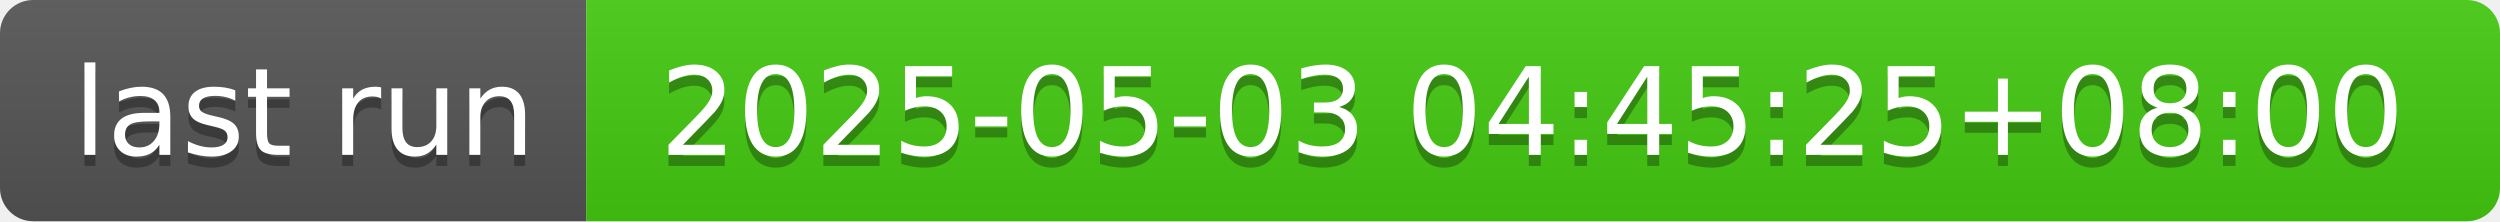
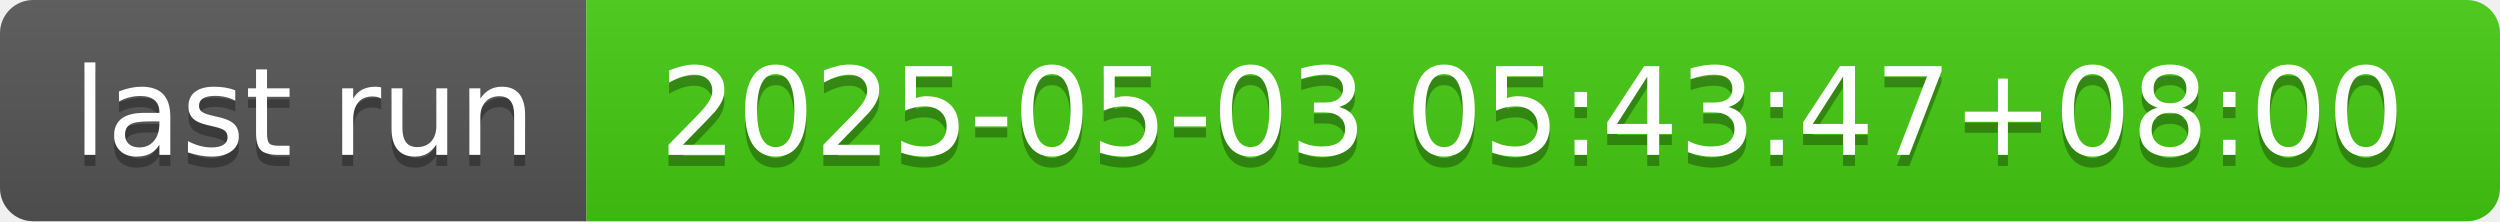
- <svg xmlns="http://www.w3.org/2000/svg" width="226" height="20" role="img" aria-label="last run: 2025-05-03 04:45:25+08:00">
+ <svg xmlns="http://www.w3.org/2000/svg" width="226" height="20" role="img" aria-label="last run: 2025-05-03 05:43:47+08:00">
  <linearGradient id="s" x2="0" y2="100%">
    <stop offset="0" stop-color="#bbb" stop-opacity=".1" />
    <stop offset="1" stop-opacity=".1" />
  </linearGradient>
  <clipPath id="r">
    <rect width="226" height="20" rx="3" fill="#fff" />
  </clipPath>
  <g clip-path="url(#r)">
    <rect width="53" height="20" fill="#555" />
    <rect x="53" width="173" height="20" fill="#4c1" />
    <rect width="226" height="20" fill="url(#s)" />
  </g>
  <g fill="#fff" text-anchor="middle" font-family="Verdana,Geneva,DejaVu Sans,sans-serif" text-rendering="geometricPrecision" font-size="110">
    <text aria-hidden="true" x="275" y="150" fill="#010101" fill-opacity=".3" transform="scale(.1)" textLength="430">last run</text>
    <text x="275" y="140" transform="scale(.1)" fill="#fff" textLength="430">last run</text>
-     <text aria-hidden="true" x="1385" y="150" fill="#010101" fill-opacity=".3" transform="scale(.1)" textLength="1630">2025-05-03 04:45:25+08:00</text>
-     <text x="1385" y="140" transform="scale(.1)" fill="#fff" textLength="1630">2025-05-03 04:45:25+08:00</text>
+     <text aria-hidden="true" x="1385" y="150" fill="#010101" fill-opacity=".3" transform="scale(.1)" textLength="1630">2025-05-03 05:43:47+08:00</text>
+     <text x="1385" y="140" transform="scale(.1)" fill="#fff" textLength="1630">2025-05-03 05:43:47+08:00</text>
  </g>
</svg>
